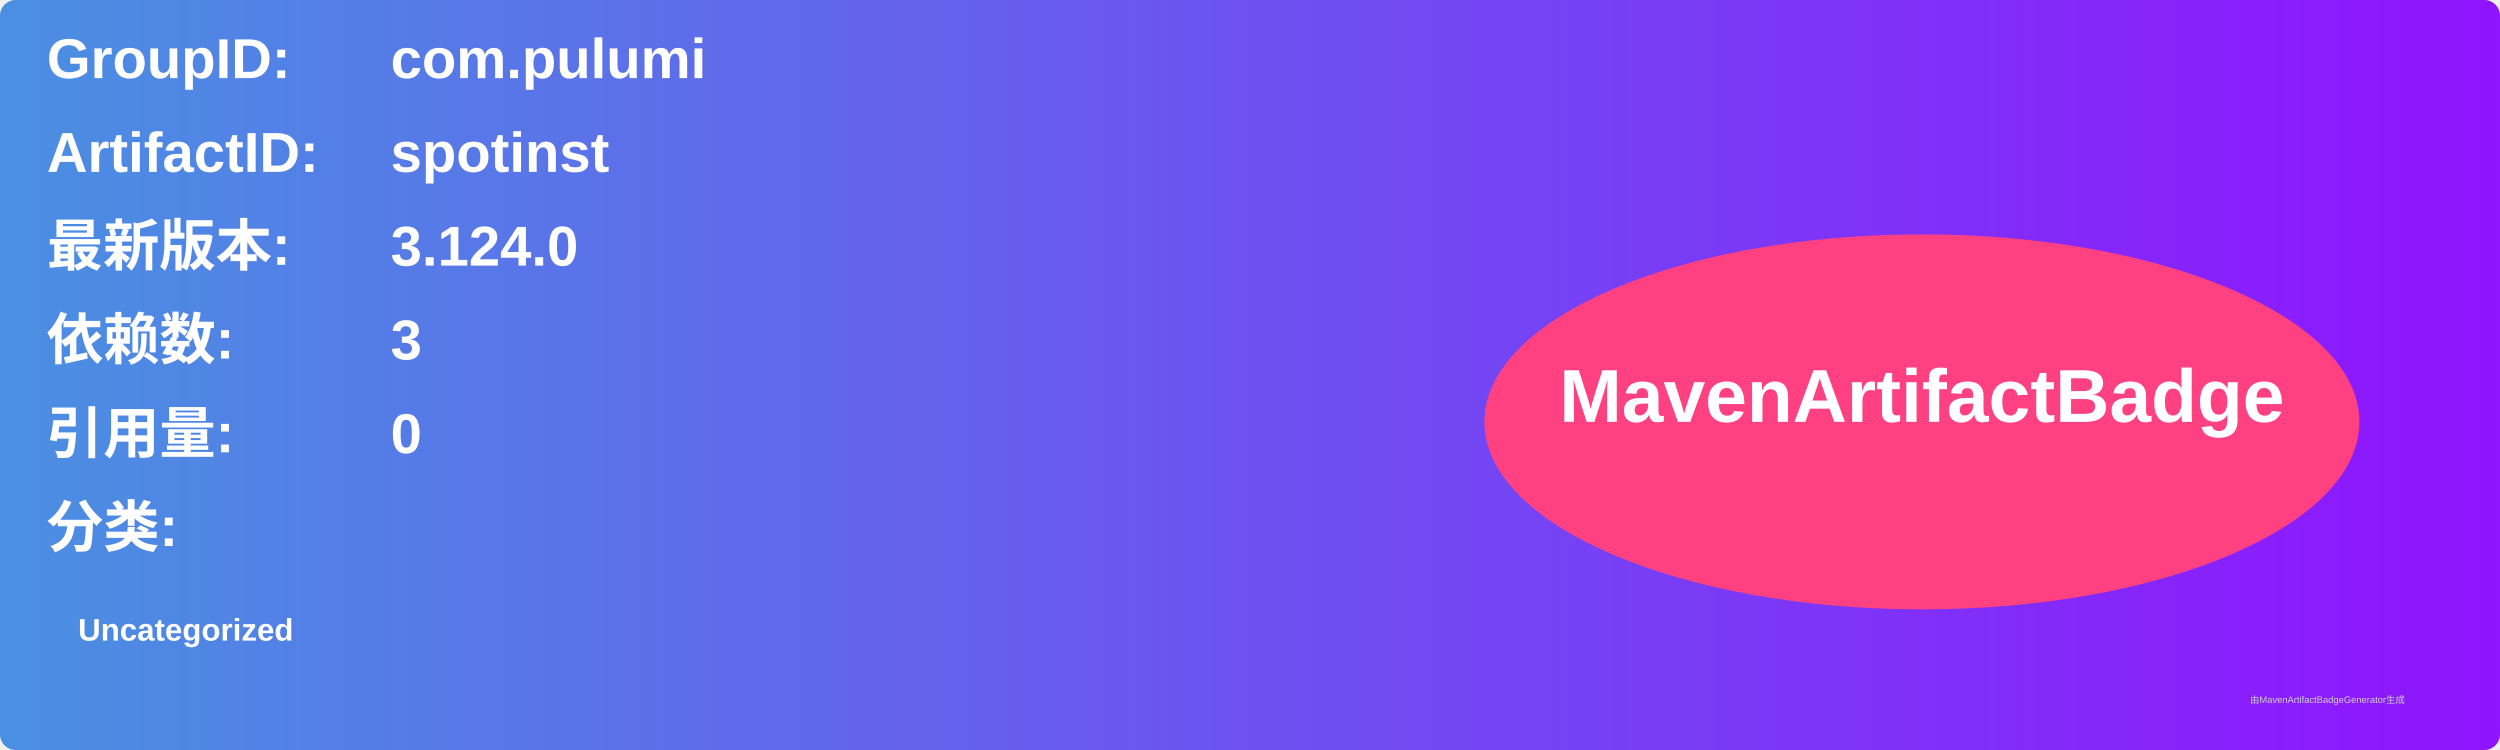
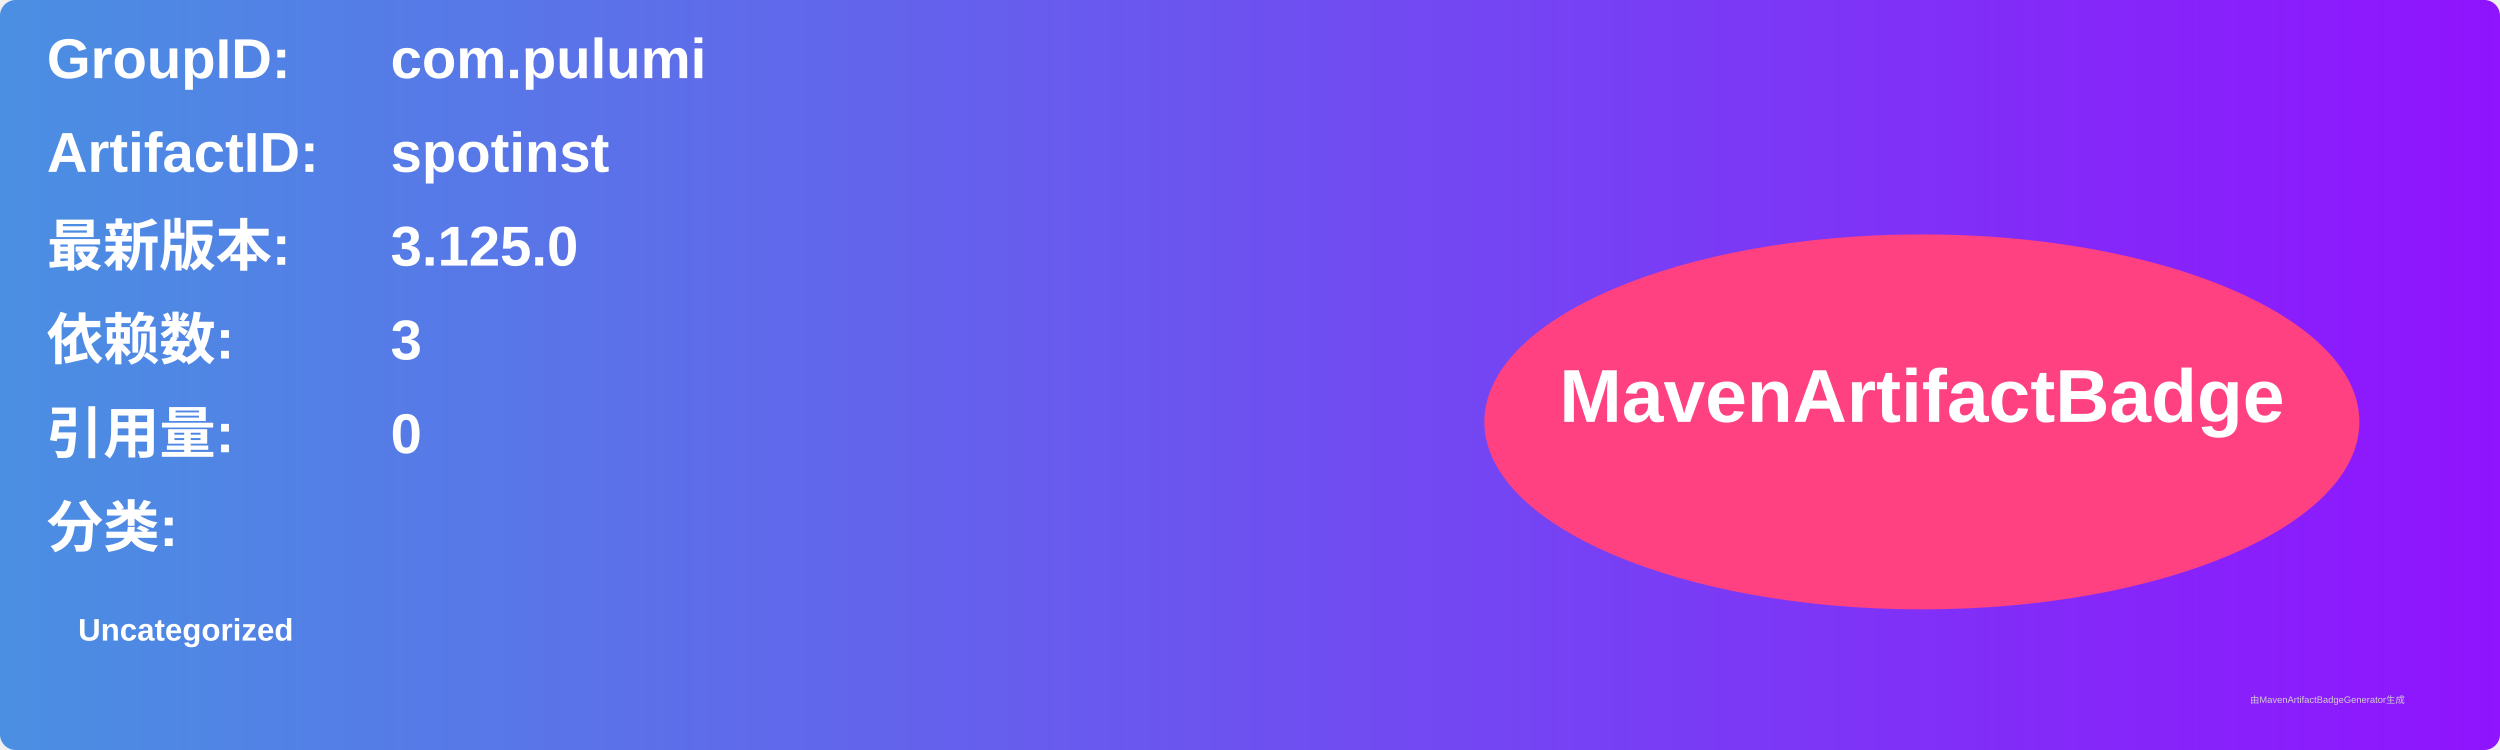
<svg xmlns="http://www.w3.org/2000/svg" width="800" height="240" viewBox="0 0 800 240">
  <linearGradient id="grad" x1="0%" y1="0%" x2="100%" y2="0%">
    <stop offset="0%" stop-color="#4a90e2" />
    <stop offset="100%" stop-color="#9013fe" />
  </linearGradient>
  <rect width="100%" height="100%" rx="5" ry="5" fill="url(#grad)" />
  <g transform="translate(15, 15)">
    <text x="0" y="10" font-family="Arial" font-size="18" fill="white" font-weight="bold" width="260">GroupID:</text>
    <text x="110" y="10" font-family="Arial" font-size="18" fill="white" font-weight="bold" width="460">com.pulumi</text>
    <text x="0" y="40" font-family="Arial" font-size="18" fill="white" font-weight="bold" width="260">ArtifactID:</text>
    <text x="110" y="40" font-family="Arial" font-size="18" fill="white" font-weight="bold" width="460">spotinst</text>
    <text x="0" y="70" font-family="Arial" font-size="18" fill="white" font-weight="bold">最新版本:</text>
    <text x="110" y="70" font-family="Arial" font-size="18" fill="white" font-weight="bold">
-       <tspan font-weight="bold">3.124.0</tspan>
+       <tspan font-weight="bold">3.125.0</tspan>
    </text>
    <text x="0" y="100" font-family="Arial" font-size="18" fill="white" font-weight="bold">依赖数: </text>
    <text x="110" y="100" font-family="Arial" font-size="18" fill="white">
      <tspan font-weight="bold">3</tspan>
    </text>
    <text x="0" y="130" font-family="Arial" font-size="18" fill="white" font-weight="bold">引用量: </text>
    <text x="110" y="130" font-family="Arial" font-size="18" fill="white">
      <tspan font-weight="bold">0</tspan>
    </text>
    <text x="0" y="160" font-family="Arial" font-size="18" fill="white" font-weight="bold">分类:</text>
    <text x="10" y="190" font-family="Arial" font-size="10" fill="white">
      <tspan font-weight="bold">Uncategorized</tspan>
    </text>
    <ellipse cx="600" cy="120" rx="140" ry="60" fill="#ff4081" />
    <text x="600" y="120" text-anchor="middle" font-family="Arial" font-size="24" fill="white" font-weight="bold">MavenArtifactBadge</text>
  </g>
  <text x="720" y="225" font-family="Arial" font-size="3" fill="#d0d0d0">由MavenArtifactBadgeGenerator生成</text>
</svg>
